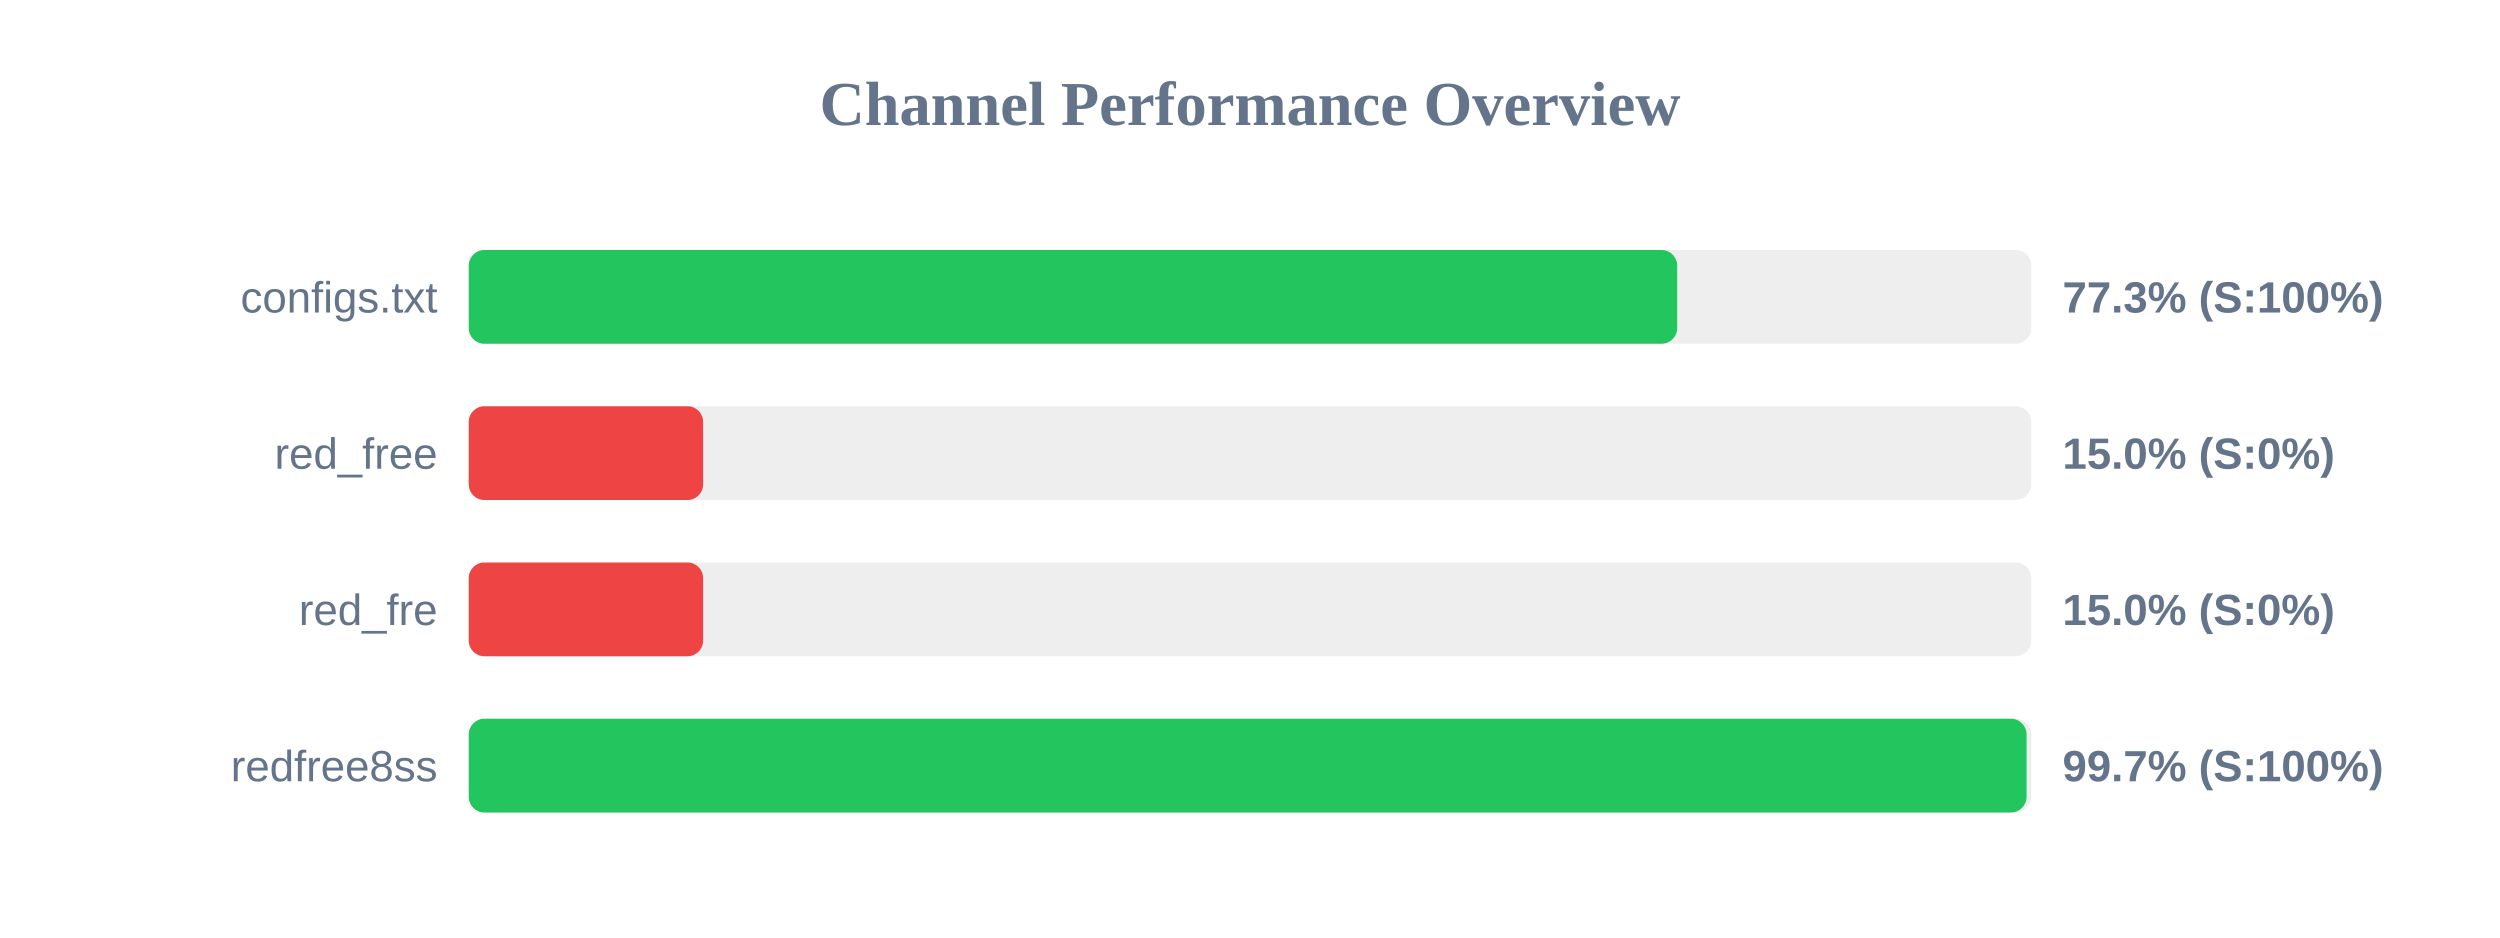
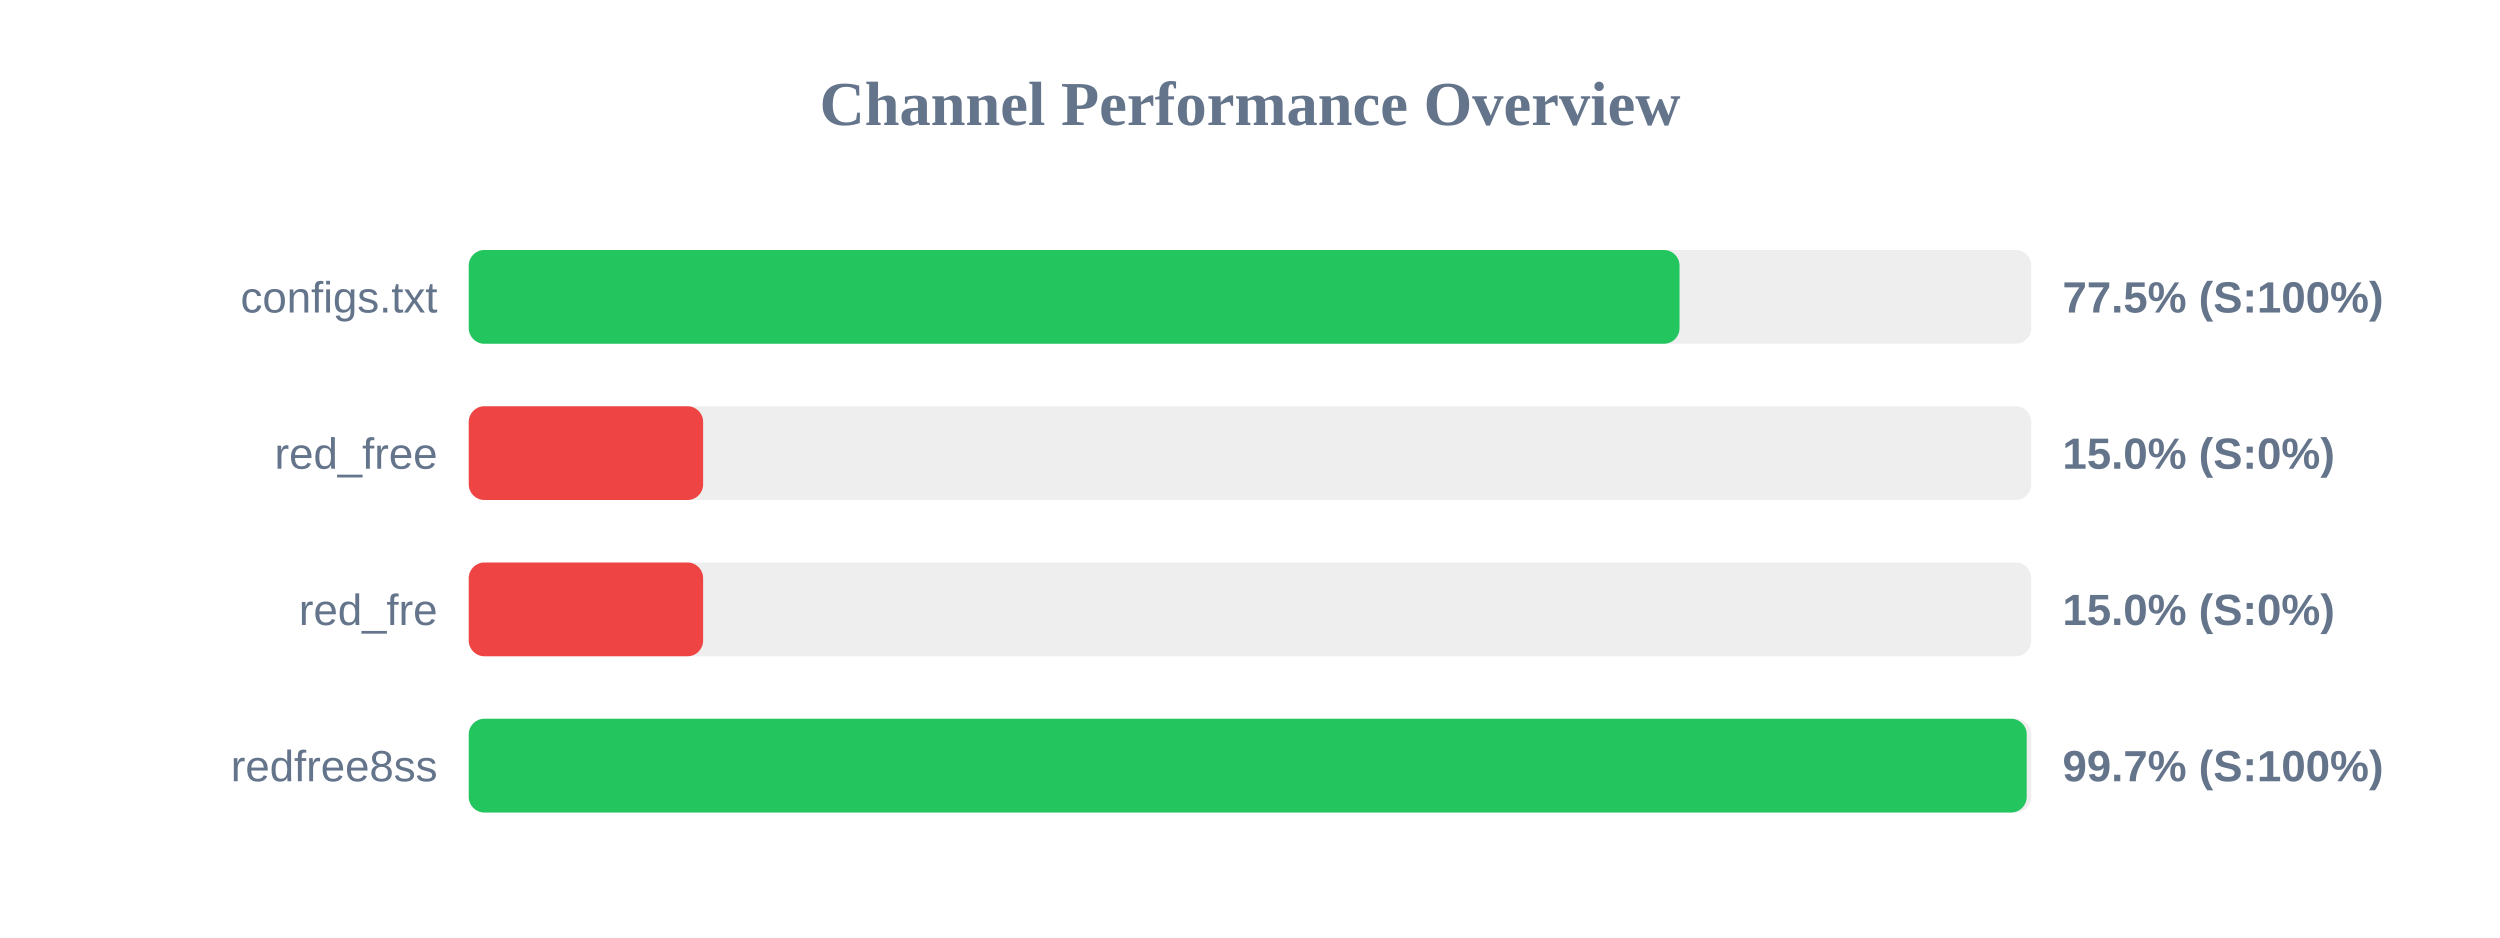
<svg xmlns="http://www.w3.org/2000/svg" width="800" height="300" version="1.1">
  <style>
        .row { font: 14px Arial; fill: #64748b; }
        .score { font: bold 14px Arial; fill: #64748b; }
    </style>
  <text x="400" y="40" text-anchor="middle" font-size="20px" font-weight="bold" fill="#64748b">Channel Performance Overview</text>
  <rect x="150" y="80" width="500" height="30" fill="#eee" rx="5" />
-   <rect x="150" y="80" width="386.7" height="30" fill="#22c55e" rx="5" />
+   <rect x="150" y="80" width="387.45" height="30" fill="#22c55e" rx="5" />
  <text x="140" y="100" text-anchor="end" class="row">configs.txt</text>
-   <text x="660" y="100" text-anchor="start" class="score">77.3% (S:100%)</text>
+   <text x="660" y="100" text-anchor="start" class="score">77.5% (S:100%)</text>
  <rect x="150" y="130" width="500" height="30" fill="#eee" rx="5" />
  <rect x="150" y="130" width="75.0" height="30" fill="#ef4444" rx="5" />
  <text x="140" y="150" text-anchor="end" class="row">red_free</text>
  <text x="660" y="150" text-anchor="start" class="score">15.0% (S:0%)</text>
  <rect x="150" y="180" width="500" height="30" fill="#eee" rx="5" />
  <rect x="150" y="180" width="75.0" height="30" fill="#ef4444" rx="5" />
  <text x="140" y="200" text-anchor="end" class="row">red_fre</text>
  <text x="660" y="200" text-anchor="start" class="score">15.0% (S:0%)</text>
  <rect x="150" y="230" width="500" height="30" fill="#eee" rx="5" />
-   <rect x="150" y="230" width="498.5" height="30" fill="#22c55e" rx="5" />
+   <rect x="150" y="230" width="498.55" height="30" fill="#22c55e" rx="5" />
  <text x="140" y="250" text-anchor="end" class="row">redfree8ss</text>
  <text x="660" y="250" text-anchor="start" class="score">99.7% (S:100%)</text>
</svg>
